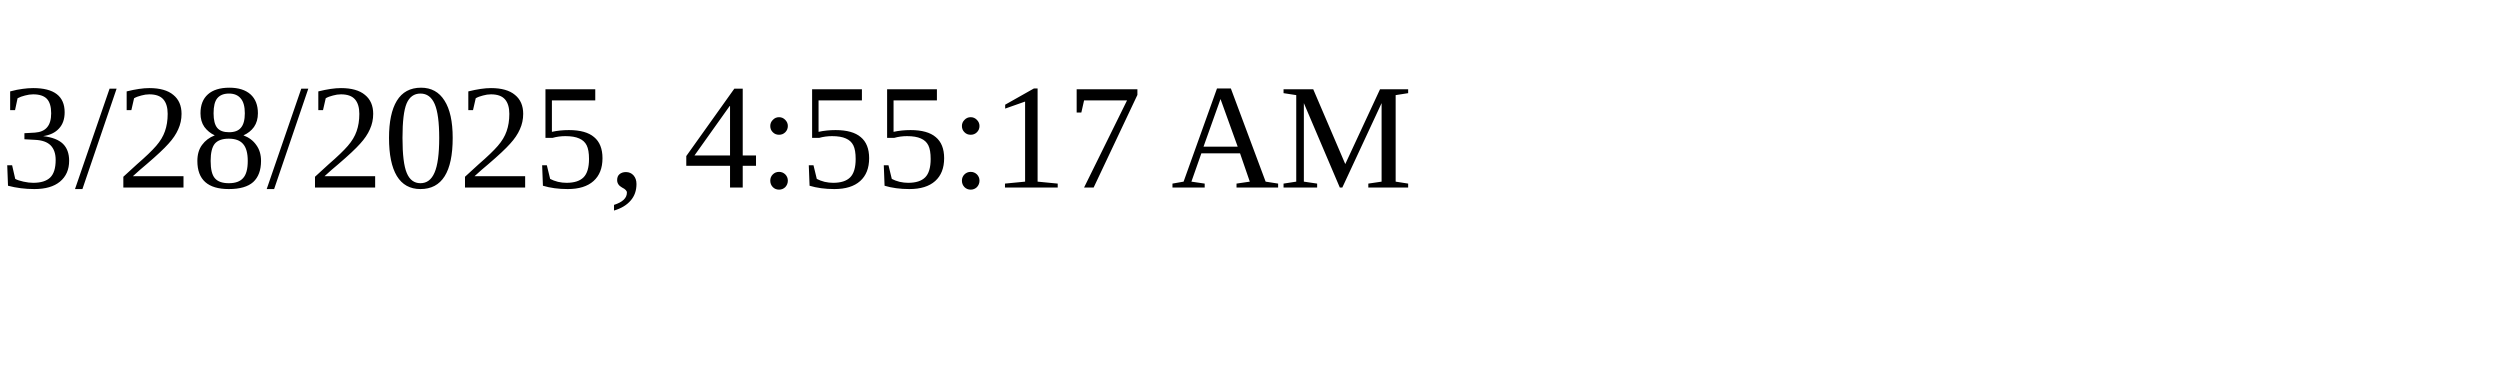
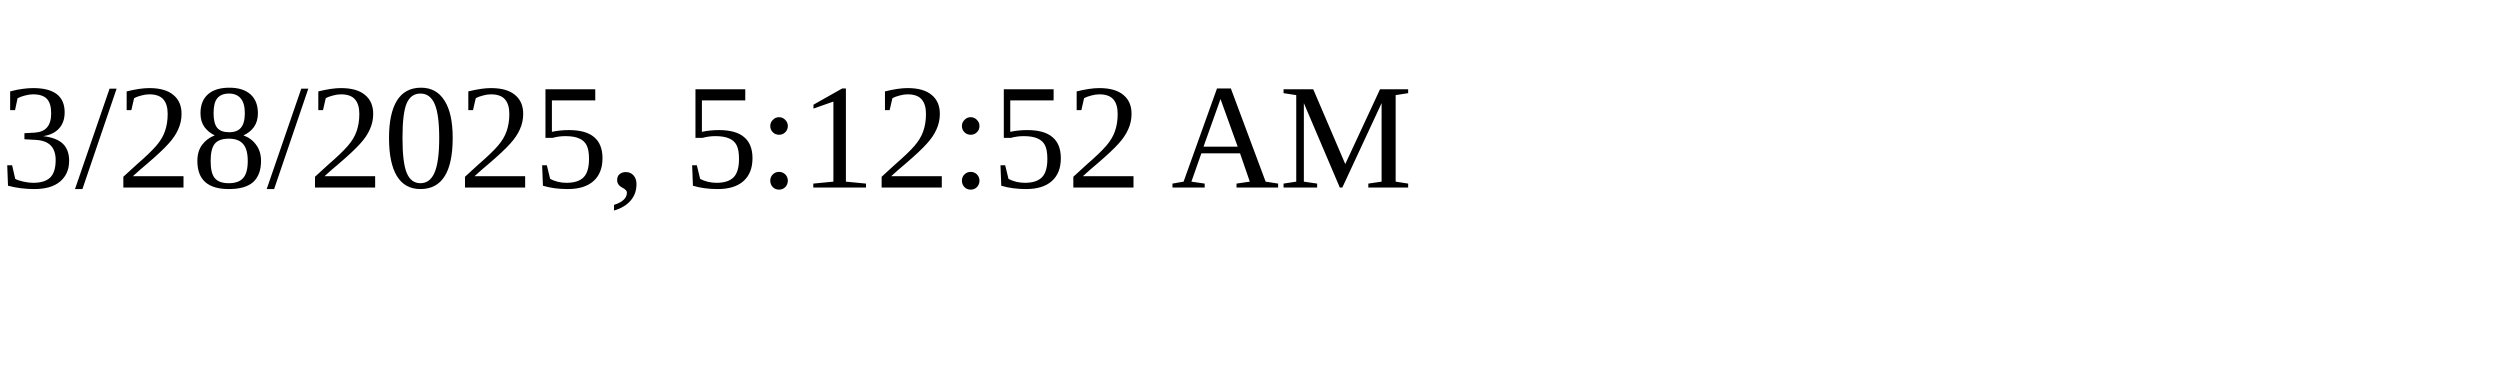
<svg xmlns="http://www.w3.org/2000/svg" height="30" width="200">
-   <text x="0" y="15">3/28/2025, 4:55:17 AM</text>
+   <text x="0" y="15">3/28/2025, 5:12:52 AM</text>
</svg>
